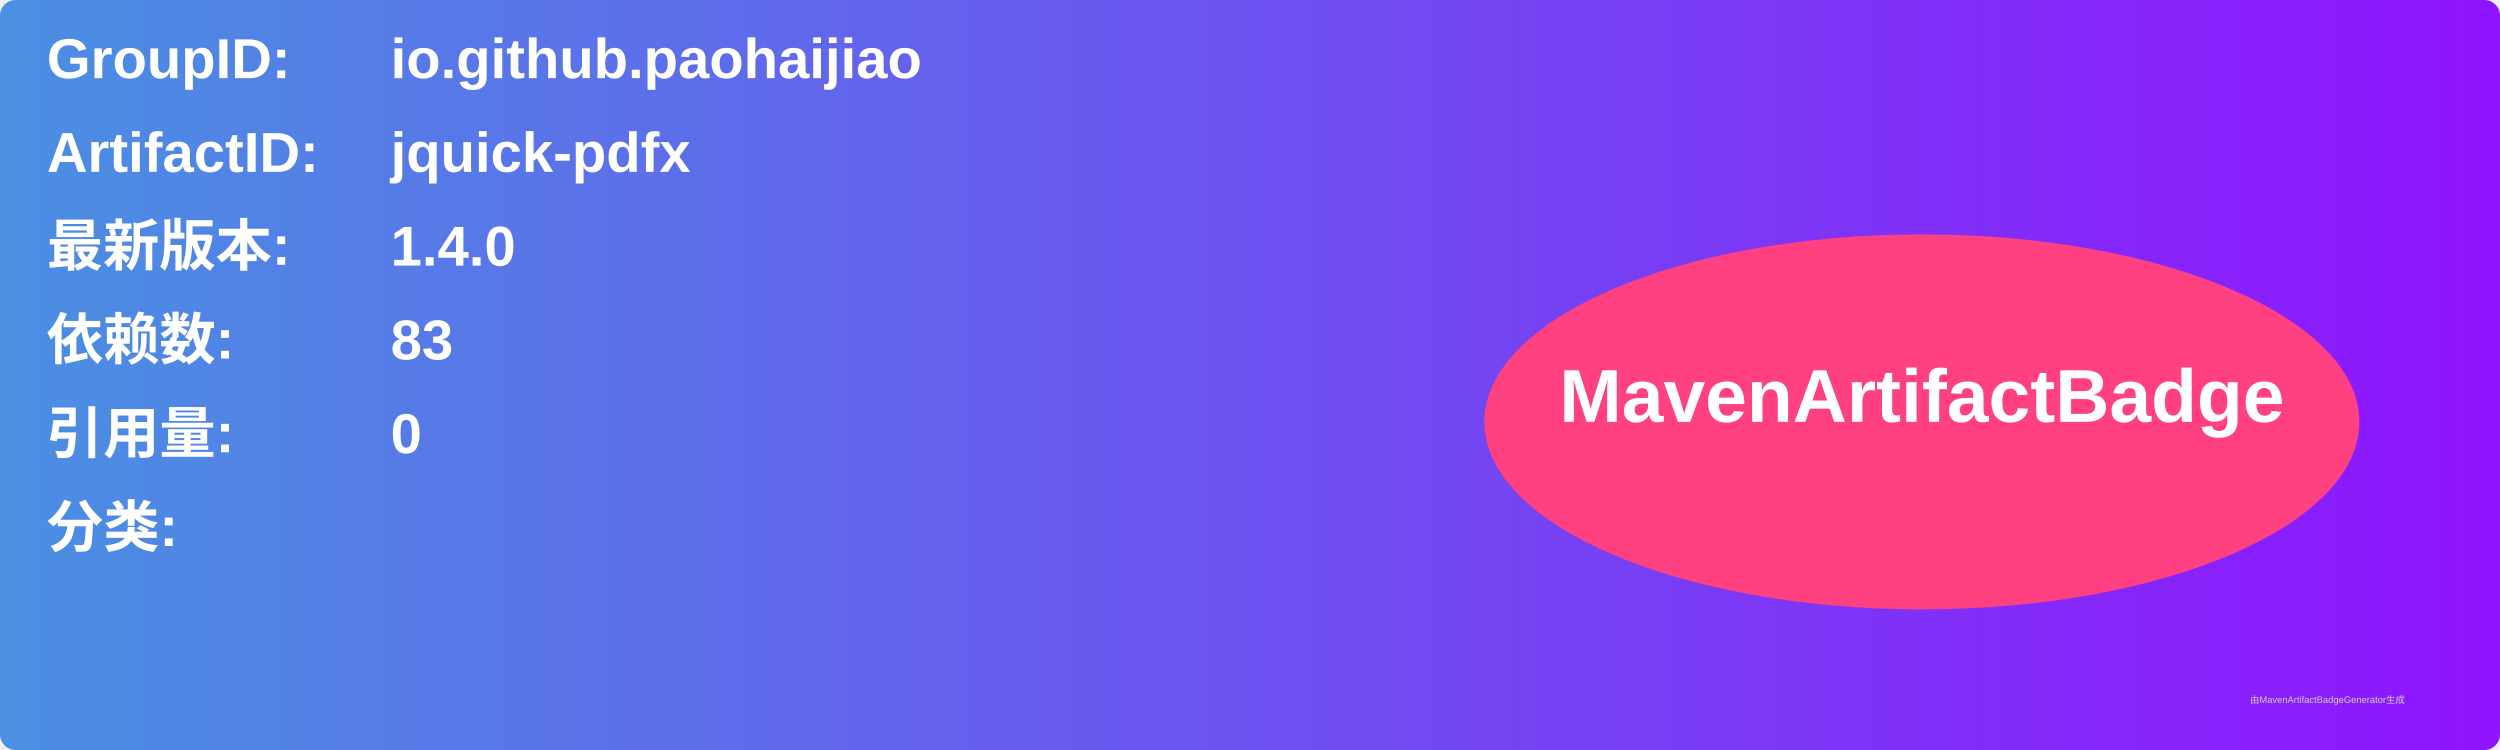
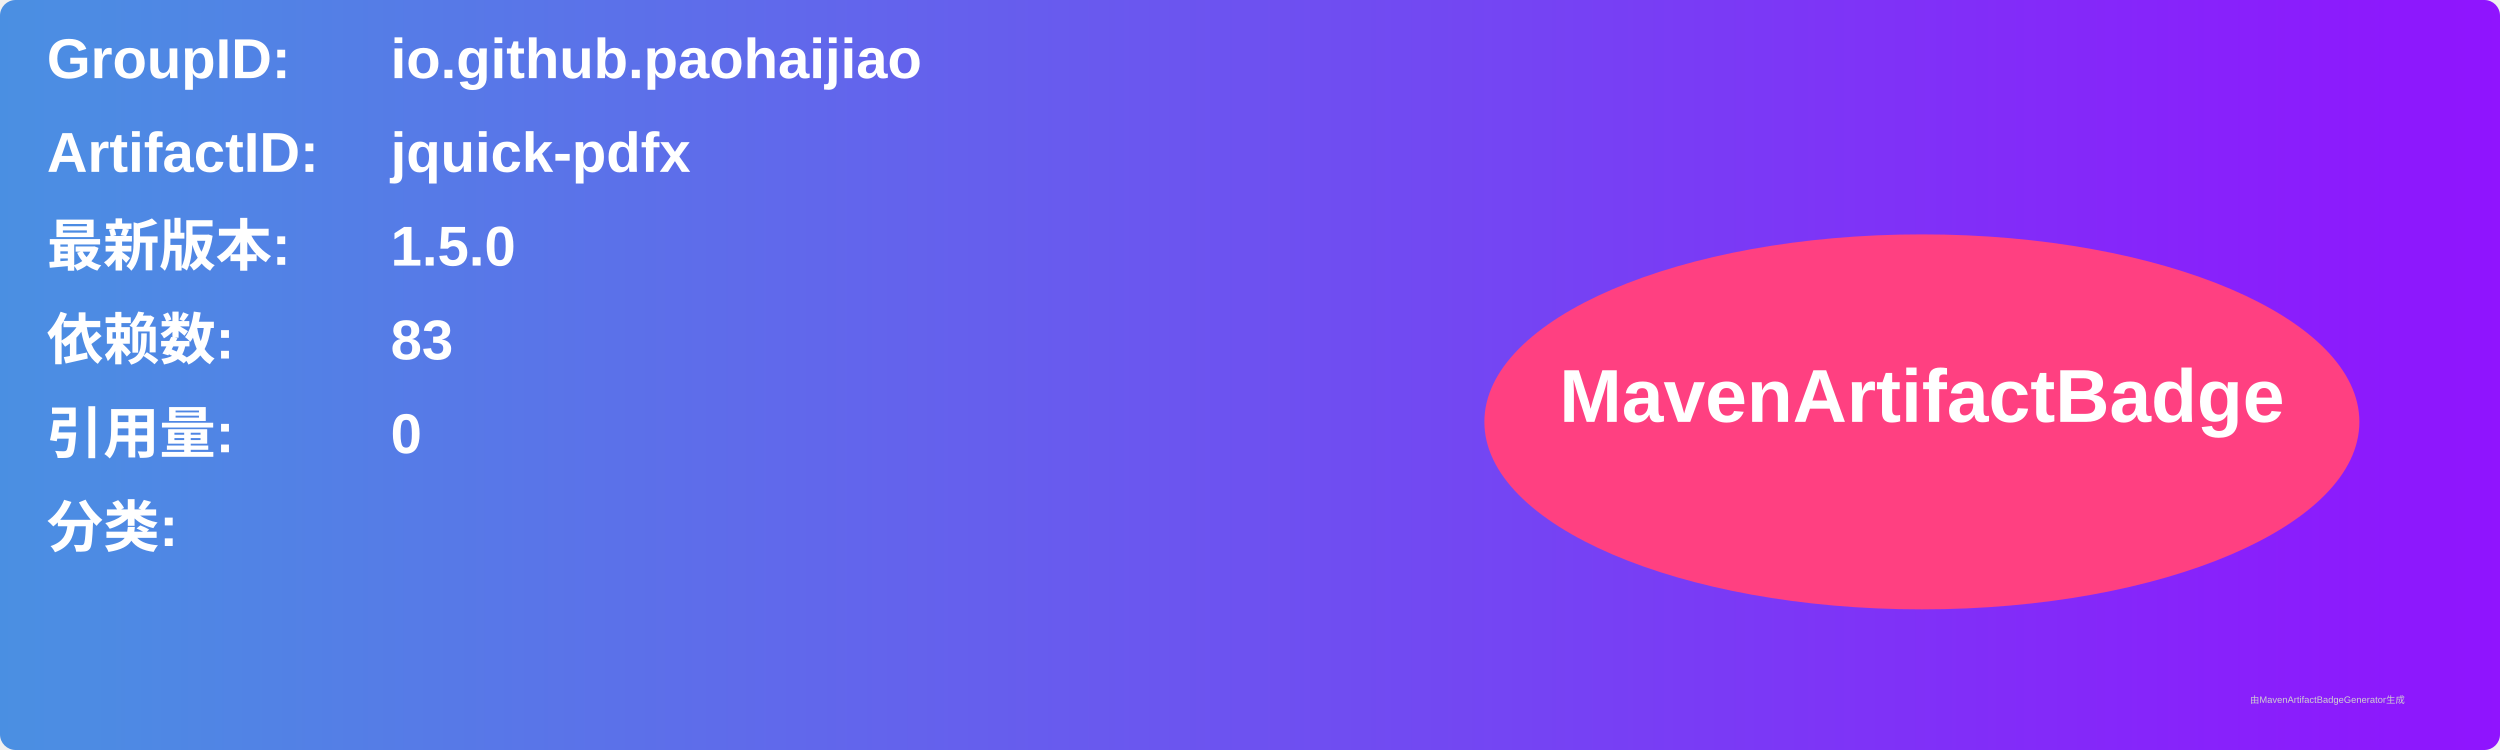
<svg xmlns="http://www.w3.org/2000/svg" width="800" height="240" viewBox="0 0 800 240">
  <linearGradient id="grad" x1="0%" y1="0%" x2="100%" y2="0%">
    <stop offset="0%" stop-color="#4a90e2" />
    <stop offset="100%" stop-color="#9013fe" />
  </linearGradient>
  <rect width="100%" height="100%" rx="5" ry="5" fill="url(#grad)" />
  <g transform="translate(15, 15)">
    <text x="0" y="10" font-family="Arial" font-size="18" fill="white" font-weight="bold" width="260">GroupID:</text>
    <text x="110" y="10" font-family="Arial" font-size="18" fill="white" font-weight="bold" width="460">io.github.paohaijiao</text>
    <text x="0" y="40" font-family="Arial" font-size="18" fill="white" font-weight="bold" width="260">ArtifactID:</text>
    <text x="110" y="40" font-family="Arial" font-size="18" fill="white" font-weight="bold" width="460">jquick-pdfx</text>
    <text x="0" y="70" font-family="Arial" font-size="18" fill="white" font-weight="bold">最新版本:</text>
    <text x="110" y="70" font-family="Arial" font-size="18" fill="white" font-weight="bold">
-       <tspan font-weight="bold">1.4.0</tspan>
+       <tspan font-weight="bold">1.5.0</tspan>
    </text>
    <text x="0" y="100" font-family="Arial" font-size="18" fill="white" font-weight="bold">依赖数: </text>
    <text x="110" y="100" font-family="Arial" font-size="18" fill="white">
      <tspan font-weight="bold">83</tspan>
    </text>
    <text x="0" y="130" font-family="Arial" font-size="18" fill="white" font-weight="bold">引用量: </text>
    <text x="110" y="130" font-family="Arial" font-size="18" fill="white">
      <tspan font-weight="bold">0</tspan>
    </text>
    <text x="0" y="160" font-family="Arial" font-size="18" fill="white" font-weight="bold">分类:</text>
    <text x="10" y="190" font-family="Arial" font-size="10" fill="white">
      <tspan font-weight="bold" />
    </text>
    <ellipse cx="600" cy="120" rx="140" ry="60" fill="#ff4081" />
    <text x="600" y="120" text-anchor="middle" font-family="Arial" font-size="24" fill="white" font-weight="bold">MavenArtifactBadge</text>
  </g>
  <text x="720" y="225" font-family="Arial" font-size="3" fill="#d0d0d0">由MavenArtifactBadgeGenerator生成</text>
</svg>
